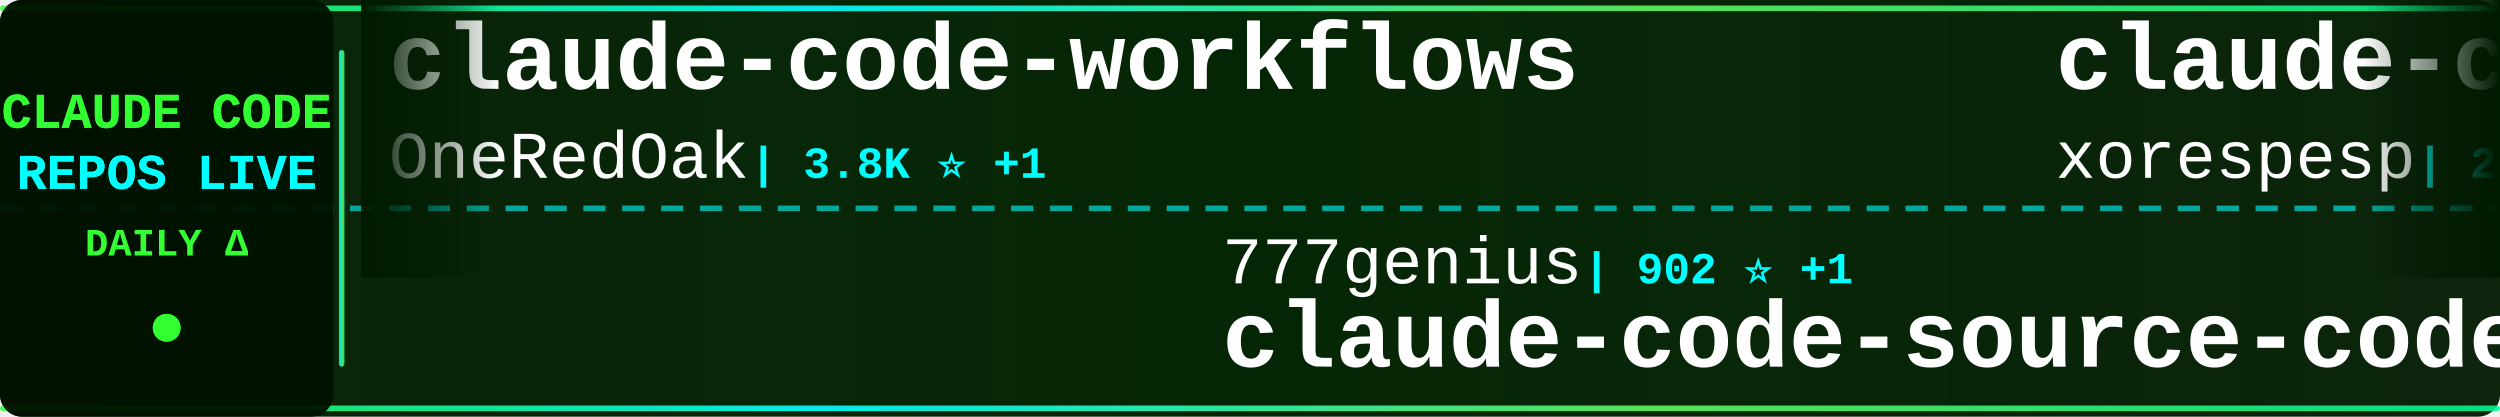
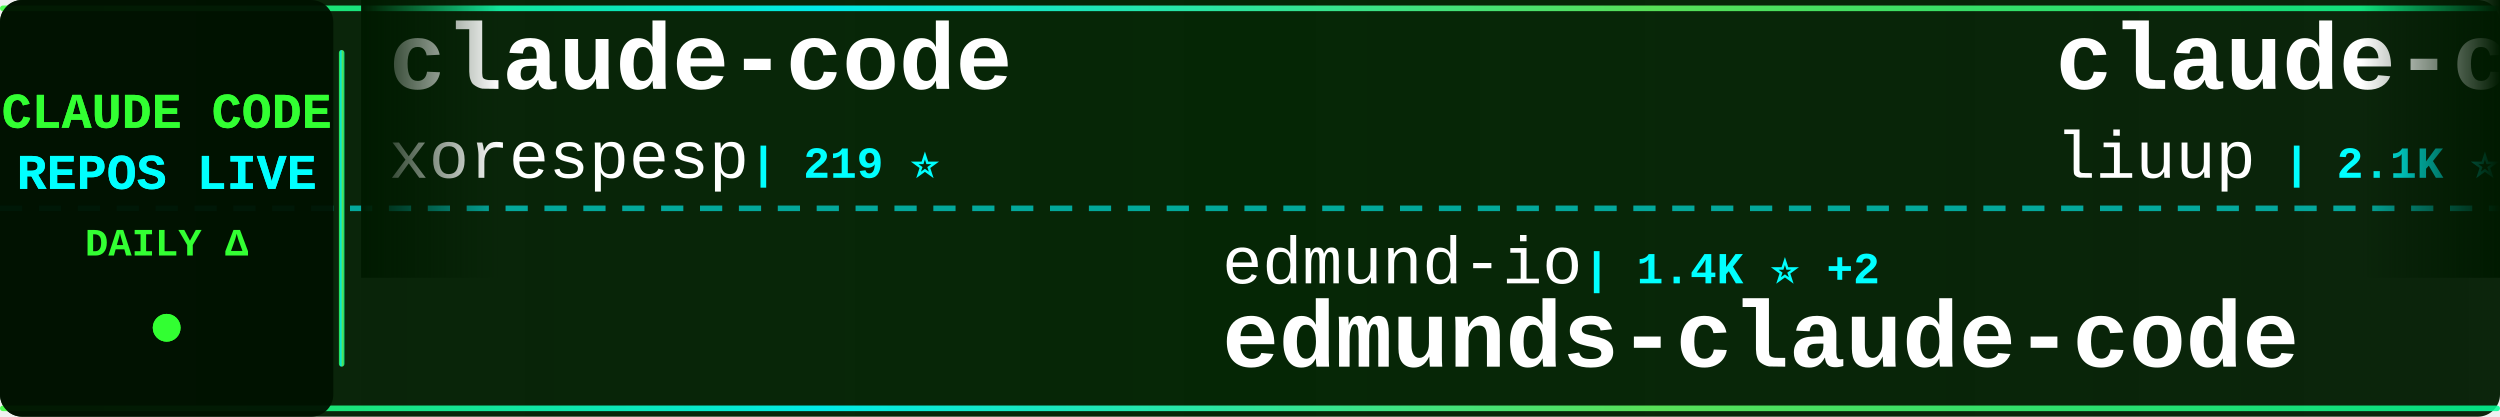
<svg xmlns="http://www.w3.org/2000/svg" width="900" height="150">
  <defs>
    <linearGradient id="tickerBg" x1="0%" y1="0%" x2="100%" y2="0%">
      <stop offset="0%" style="stop-color:#001a00;stop-opacity:0.95" />
      <stop offset="50%" style="stop-color:#002200;stop-opacity:0.98" />
      <stop offset="100%" style="stop-color:#001a00;stop-opacity:0.95" />
    </linearGradient>
    <linearGradient id="borderGrad" x1="0%" y1="0%" x2="100%" y2="0%">
      <stop offset="0%" style="stop-color:#33ff33;stop-opacity:0.85">
        <animate attributeName="stop-opacity" values="0.85;1;0.85" dur="2s" repeatCount="indefinite" />
      </stop>
      <stop offset="33%" style="stop-color:#00ffff;stop-opacity:0.9">
        <animate attributeName="stop-opacity" values="0.9;1;0.9" dur="2.2s" repeatCount="indefinite" />
      </stop>
      <stop offset="66%" style="stop-color:#66ff66;stop-opacity:0.85">
        <animate attributeName="stop-opacity" values="0.85;1;0.85" dur="1.8s" repeatCount="indefinite" />
      </stop>
      <stop offset="100%" style="stop-color:#00ff99;stop-opacity:0.85">
        <animate attributeName="stop-opacity" values="0.85;1;0.85" dur="2s" repeatCount="indefinite" />
      </stop>
    </linearGradient>
    <filter id="textGlow">
      <feGaussianBlur stdDeviation="0.1" result="coloredBlur" />
      <feMerge>
        <feMergeNode in="coloredBlur" />
        <feMergeNode in="SourceGraphic" />
      </feMerge>
    </filter>
    <filter id="metricGlow">
      <feGaussianBlur stdDeviation="0.2" result="coloredBlur" />
      <feMerge>
        <feMergeNode in="coloredBlur" />
        <feMergeNode in="SourceGraphic" />
      </feMerge>
    </filter>
    <linearGradient id="leftFade" x1="0%" y1="0%" x2="100%" y2="0%">
      <stop offset="0%" style="stop-color:#001a00;stop-opacity:1" />
      <stop offset="100%" style="stop-color:#001a00;stop-opacity:0" />
    </linearGradient>
    <linearGradient id="rightFade" x1="0%" y1="0%" x2="100%" y2="0%">
      <stop offset="0%" style="stop-color:#001a00;stop-opacity:0" />
      <stop offset="100%" style="stop-color:#001a00;stop-opacity:1" />
    </linearGradient>
  </defs>
  <rect width="900" height="150" fill="url(#tickerBg)" rx="8" />
  <rect x="0" y="2" width="900" height="2" fill="url(#borderGrad)" rx="1" />
  <rect x="0" y="146" width="900" height="2" fill="url(#borderGrad)" rx="1" />
  <line x1="0" y1="75" x2="900" y2="75" stroke="#00ffff" stroke-width="2" stroke-dasharray="8 6" opacity="0.6" />
  <rect x="0" y="0" width="120" height="150" fill="#001100" opacity="0.95" rx="8" />
  <text x="60" y="46" font-family="'Courier New', monospace" font-size="18" font-weight="bold" fill="#33ff33" text-anchor="middle" filter="url(#textGlow)">
    CLAUDE CODE
  </text>
  <text x="60" y="68" font-family="'Courier New', monospace" font-size="18" font-weight="bold" fill="#00ffff" text-anchor="middle" filter="url(#textGlow)">
    REPOS LIVE
  </text>
  <text x="60" y="92" font-family="'Courier New', monospace" font-size="14" font-weight="bold" fill="#33ff33" text-anchor="middle">
    DAILY Δ
  </text>
  <circle cx="60" cy="118" r="5" fill="#33ff33" filter="url(#metricGlow)">
    <animate attributeName="r" values="4;6;4" dur="1.5s" repeatCount="indefinite" />
    <animate attributeName="opacity" values="0.6;1;0.6" dur="1.5s" repeatCount="indefinite" />
  </circle>
  <rect x="122" y="18" width="2" height="114" fill="url(#borderGrad)" rx="1" />
  <clipPath id="tickerClip">
    <rect x="130" y="0" width="770" height="150" />
  </clipPath>
  <g clip-path="url(#tickerClip)">
    <g id="tickerItems">
      <animateTransform attributeName="transform" attributeType="XML" type="translate" from="0 0" to="-3000 0" dur="54s" repeatCount="indefinite" />
      <g transform="translate(0, 0)">
-         <text x="140" y="32" font-family="'Courier New', monospace" font-size="34" font-weight="bold" fill="#ffffff">claude-code-workflows</text>
-         <text x="140" y="64" font-family="'Courier New', monospace" font-size="24" font-weight="normal" fill="#ffffff" opacity="1.0">OneRedOak</text>
-         <text x="270" y="64" font-family="'Courier New', monospace" font-size="16" font-weight="bold" fill="#00ffff"> | 3.8K ⭐ +1</text>
-       </g>
-       <g transform="translate(300, 0)">
-         <text x="140" y="102" font-family="'Courier New', monospace" font-size="24" font-weight="normal" fill="#ffffff" opacity="1.0">777genius</text>
-         <text x="270" y="102" font-family="'Courier New', monospace" font-size="16" font-weight="bold" fill="#00ffff"> | 902 ⭐ +1</text>
-         <text x="140" y="132" font-family="'Courier New', monospace" font-size="34" font-weight="bold" fill="#ffffff">claude-code-source-code</text>
-       </g>
-       <g transform="translate(600, 0)">
        <text x="140" y="32" font-family="'Courier New', monospace" font-size="34" font-weight="bold" fill="#ffffff">claude-code</text>
        <text x="140" y="64" font-family="'Courier New', monospace" font-size="24" font-weight="normal" fill="#ffffff" opacity="1.0">xorespesp</text>
        <text x="270" y="64" font-family="'Courier New', monospace" font-size="16" font-weight="bold" fill="#00ffff"> | 219 ⭐</text>
      </g>
+       <g transform="translate(300, 0)">
+         <text x="140" y="102" font-family="'Courier New', monospace" font-size="24" font-weight="normal" fill="#ffffff" opacity="1.0">edmund-io</text>
+         <text x="270" y="102" font-family="'Courier New', monospace" font-size="16" font-weight="bold" fill="#00ffff"> | 1.4K ⭐ +2</text>
+         <text x="140" y="132" font-family="'Courier New', monospace" font-size="34" font-weight="bold" fill="#ffffff">edmunds-claude-code</text>
+       </g>
+       <g transform="translate(600, 0)">
+         <text x="140" y="32" font-family="'Courier New', monospace" font-size="34" font-weight="bold" fill="#ffffff">claude-code-analysis</text>
+         <text x="140" y="64" font-family="'Courier New', monospace" font-size="24" font-weight="normal" fill="#ffffff" opacity="1.0">liuup</text>
+         <text x="222" y="64" font-family="'Courier New', monospace" font-size="16" font-weight="bold" fill="#00ffff"> | 2.1K ⭐ +33</text>
+       </g>
      <g transform="translate(900, 0)">
-         <text x="140" y="102" font-family="'Courier New', monospace" font-size="24" font-weight="normal" fill="#ffffff" opacity="1.0">isboyjc</text>
-         <text x="246" y="102" font-family="'Courier New', monospace" font-size="16" font-weight="bold" fill="#00ffff"> | 156 ⭐</text>
-         <text x="140" y="132" font-family="'Courier New', monospace" font-size="34" font-weight="bold" fill="#ffffff">claude-code</text>
+         <text x="140" y="102" font-family="'Courier New', monospace" font-size="24" font-weight="normal" fill="#ffffff" opacity="1.0">wanshuiyin</text>
+         <text x="282" y="102" font-family="'Courier New', monospace" font-size="16" font-weight="bold" fill="#00ffff"> | 7.8K ⭐ +55</text>
+         <text x="140" y="132" font-family="'Courier New', monospace" font-size="34" font-weight="bold" fill="#ffffff">Auto-claude-code-researc...</text>
      </g>
      <g transform="translate(1200, 0)">
-         <text x="140" y="32" font-family="'Courier New', monospace" font-size="34" font-weight="bold" fill="#ffffff">claude-code-action</text>
-         <text x="140" y="64" font-family="'Courier New', monospace" font-size="24" font-weight="normal" fill="#ffffff" opacity="1.0">anthropics</text>
-         <text x="282" y="64" font-family="'Courier New', monospace" font-size="16" font-weight="bold" fill="#00ffff"> | 7.4K ⭐ +18</text>
+         <text x="140" y="32" font-family="'Courier New', monospace" font-size="34" font-weight="bold" fill="#ffffff">claude-code-source-code</text>
+         <text x="140" y="64" font-family="'Courier New', monospace" font-size="24" font-weight="normal" fill="#ffffff" opacity="1.0">777genius</text>
+         <text x="270" y="64" font-family="'Courier New', monospace" font-size="16" font-weight="bold" fill="#00ffff"> | 903 ⭐ +1</text>
      </g>
      <g transform="translate(1500, 0)">
-         <text x="140" y="102" font-family="'Courier New', monospace" font-size="24" font-weight="normal" fill="#ffffff" opacity="1.0">wshobson</text>
-         <text x="258" y="102" font-family="'Courier New', monospace" font-size="16" font-weight="bold" fill="#00ffff"> | 34.6K ⭐ +62</text>
-         <text x="140" y="132" font-family="'Courier New', monospace" font-size="34" font-weight="bold" fill="#ffffff">agents</text>
+         <text x="140" y="102" font-family="'Courier New', monospace" font-size="24" font-weight="normal" fill="#ffffff" opacity="1.0">darcyegb</text>
+         <text x="258" y="102" font-family="'Courier New', monospace" font-size="16" font-weight="bold" fill="#00ffff"> | 676 ⭐</text>
+         <text x="140" y="132" font-family="'Courier New', monospace" font-size="34" font-weight="bold" fill="#ffffff">ClaudeCodeAgents</text>
      </g>
      <g transform="translate(1800, 0)">
-         <text x="140" y="32" font-family="'Courier New', monospace" font-size="34" font-weight="bold" fill="#ffffff">claude-code</text>
-         <text x="140" y="64" font-family="'Courier New', monospace" font-size="24" font-weight="normal" fill="#ffffff" opacity="1.0">lowcortisolprogrammer</text>
-         <text x="414" y="64" font-family="'Courier New', monospace" font-size="16" font-weight="bold" fill="#00ffff"> | 173 ⭐</text>
+         <text x="140" y="32" font-family="'Courier New', monospace" font-size="34" font-weight="bold" fill="#ffffff">claude-code-best-practic...</text>
+         <text x="140" y="64" font-family="'Courier New', monospace" font-size="24" font-weight="normal" fill="#ffffff" opacity="1.0">shanraisshan</text>
+         <text x="306" y="64" font-family="'Courier New', monospace" font-size="16" font-weight="bold" fill="#00ffff"> | 49.8K ⭐ +399</text>
      </g>
      <g transform="translate(2100, 0)">
-         <text x="140" y="102" font-family="'Courier New', monospace" font-size="24" font-weight="normal" fill="#ffffff" opacity="1.0">Pimzino</text>
-         <text x="246" y="102" font-family="'Courier New', monospace" font-size="16" font-weight="bold" fill="#00ffff"> | 3.7K ⭐ +3</text>
-         <text x="140" y="132" font-family="'Courier New', monospace" font-size="34" font-weight="bold" fill="#ffffff">claude-code-spec-workflo...</text>
+         <text x="140" y="102" font-family="'Courier New', monospace" font-size="24" font-weight="normal" fill="#ffffff" opacity="1.0">anthropics</text>
+         <text x="282" y="102" font-family="'Courier New', monospace" font-size="16" font-weight="bold" fill="#00ffff"> | 7.4K ⭐ +18</text>
+         <text x="140" y="132" font-family="'Courier New', monospace" font-size="34" font-weight="bold" fill="#ffffff">claude-code-action</text>
      </g>
      <g transform="translate(2400, 0)">
-         <text x="140" y="32" font-family="'Courier New', monospace" font-size="34" font-weight="bold" fill="#ffffff">claude-code</text>
-         <text x="140" y="64" font-family="'Courier New', monospace" font-size="24" font-weight="normal" fill="#ffffff" opacity="1.0">T-Lab-CUHKSZ</text>
-         <text x="306" y="64" font-family="'Courier New', monospace" font-size="16" font-weight="bold" fill="#00ffff"> | 302 ⭐ +3</text>
+         <text x="140" y="32" font-family="'Courier New', monospace" font-size="34" font-weight="bold" fill="#ffffff">skills</text>
+         <text x="140" y="64" font-family="'Courier New', monospace" font-size="24" font-weight="normal" fill="#ffffff" opacity="1.0">anthropics</text>
+         <text x="282" y="64" font-family="'Courier New', monospace" font-size="16" font-weight="bold" fill="#00ffff"> | 126.5K ⭐ +548</text>
      </g>
      <g transform="translate(2700, 0)">
-         <text x="140" y="102" font-family="'Courier New', monospace" font-size="24" font-weight="normal" fill="#ffffff" opacity="1.0">repowise-dev</text>
-         <text x="306" y="102" font-family="'Courier New', monospace" font-size="16" font-weight="bold" fill="#00ffff"> | 982 ⭐ +3</text>
-         <text x="140" y="132" font-family="'Courier New', monospace" font-size="34" font-weight="bold" fill="#ffffff">claude-code-prompts</text>
+         <text x="140" y="102" font-family="'Courier New', monospace" font-size="24" font-weight="normal" fill="#ffffff" opacity="1.0">Yuyz0112</text>
+         <text x="258" y="102" font-family="'Courier New', monospace" font-size="16" font-weight="bold" fill="#00ffff"> | 2.4K ⭐ +1</text>
+         <text x="140" y="132" font-family="'Courier New', monospace" font-size="34" font-weight="bold" fill="#ffffff">claude-code-reverse</text>
      </g>
      <g transform="translate(3000, 0)">
-         <text x="140" y="32" font-family="'Courier New', monospace" font-size="34" font-weight="bold" fill="#ffffff">claude-code-workflows</text>
-         <text x="140" y="64" font-family="'Courier New', monospace" font-size="24" font-weight="normal" fill="#ffffff" opacity="1.0">OneRedOak</text>
-         <text x="270" y="64" font-family="'Courier New', monospace" font-size="16" font-weight="bold" fill="#00ffff"> | 3.8K ⭐ +1</text>
-       </g>
-       <g transform="translate(3300, 0)">
-         <text x="140" y="102" font-family="'Courier New', monospace" font-size="24" font-weight="normal" fill="#ffffff" opacity="1.0">777genius</text>
-         <text x="270" y="102" font-family="'Courier New', monospace" font-size="16" font-weight="bold" fill="#00ffff"> | 902 ⭐ +1</text>
-         <text x="140" y="132" font-family="'Courier New', monospace" font-size="34" font-weight="bold" fill="#ffffff">claude-code-source-code</text>
-       </g>
-       <g transform="translate(3600, 0)">
        <text x="140" y="32" font-family="'Courier New', monospace" font-size="34" font-weight="bold" fill="#ffffff">claude-code</text>
        <text x="140" y="64" font-family="'Courier New', monospace" font-size="24" font-weight="normal" fill="#ffffff" opacity="1.0">xorespesp</text>
        <text x="270" y="64" font-family="'Courier New', monospace" font-size="16" font-weight="bold" fill="#00ffff"> | 219 ⭐</text>
      </g>
+       <g transform="translate(3300, 0)">
+         <text x="140" y="102" font-family="'Courier New', monospace" font-size="24" font-weight="normal" fill="#ffffff" opacity="1.0">edmund-io</text>
+         <text x="270" y="102" font-family="'Courier New', monospace" font-size="16" font-weight="bold" fill="#00ffff"> | 1.4K ⭐ +2</text>
+         <text x="140" y="132" font-family="'Courier New', monospace" font-size="34" font-weight="bold" fill="#ffffff">edmunds-claude-code</text>
+       </g>
+       <g transform="translate(3600, 0)">
+         <text x="140" y="32" font-family="'Courier New', monospace" font-size="34" font-weight="bold" fill="#ffffff">claude-code-analysis</text>
+         <text x="140" y="64" font-family="'Courier New', monospace" font-size="24" font-weight="normal" fill="#ffffff" opacity="1.0">liuup</text>
+         <text x="222" y="64" font-family="'Courier New', monospace" font-size="16" font-weight="bold" fill="#00ffff"> | 2.1K ⭐ +33</text>
+       </g>
      <g transform="translate(3900, 0)">
-         <text x="140" y="102" font-family="'Courier New', monospace" font-size="24" font-weight="normal" fill="#ffffff" opacity="1.0">isboyjc</text>
-         <text x="246" y="102" font-family="'Courier New', monospace" font-size="16" font-weight="bold" fill="#00ffff"> | 156 ⭐</text>
-         <text x="140" y="132" font-family="'Courier New', monospace" font-size="34" font-weight="bold" fill="#ffffff">claude-code</text>
+         <text x="140" y="102" font-family="'Courier New', monospace" font-size="24" font-weight="normal" fill="#ffffff" opacity="1.0">wanshuiyin</text>
+         <text x="282" y="102" font-family="'Courier New', monospace" font-size="16" font-weight="bold" fill="#00ffff"> | 7.8K ⭐ +55</text>
+         <text x="140" y="132" font-family="'Courier New', monospace" font-size="34" font-weight="bold" fill="#ffffff">Auto-claude-code-researc...</text>
      </g>
    </g>
  </g>
  <rect x="130" y="0" width="50" height="100" fill="url(#leftFade)" />
  <rect x="850" y="0" width="50" height="100" fill="url(#rightFade)" />
</svg>
